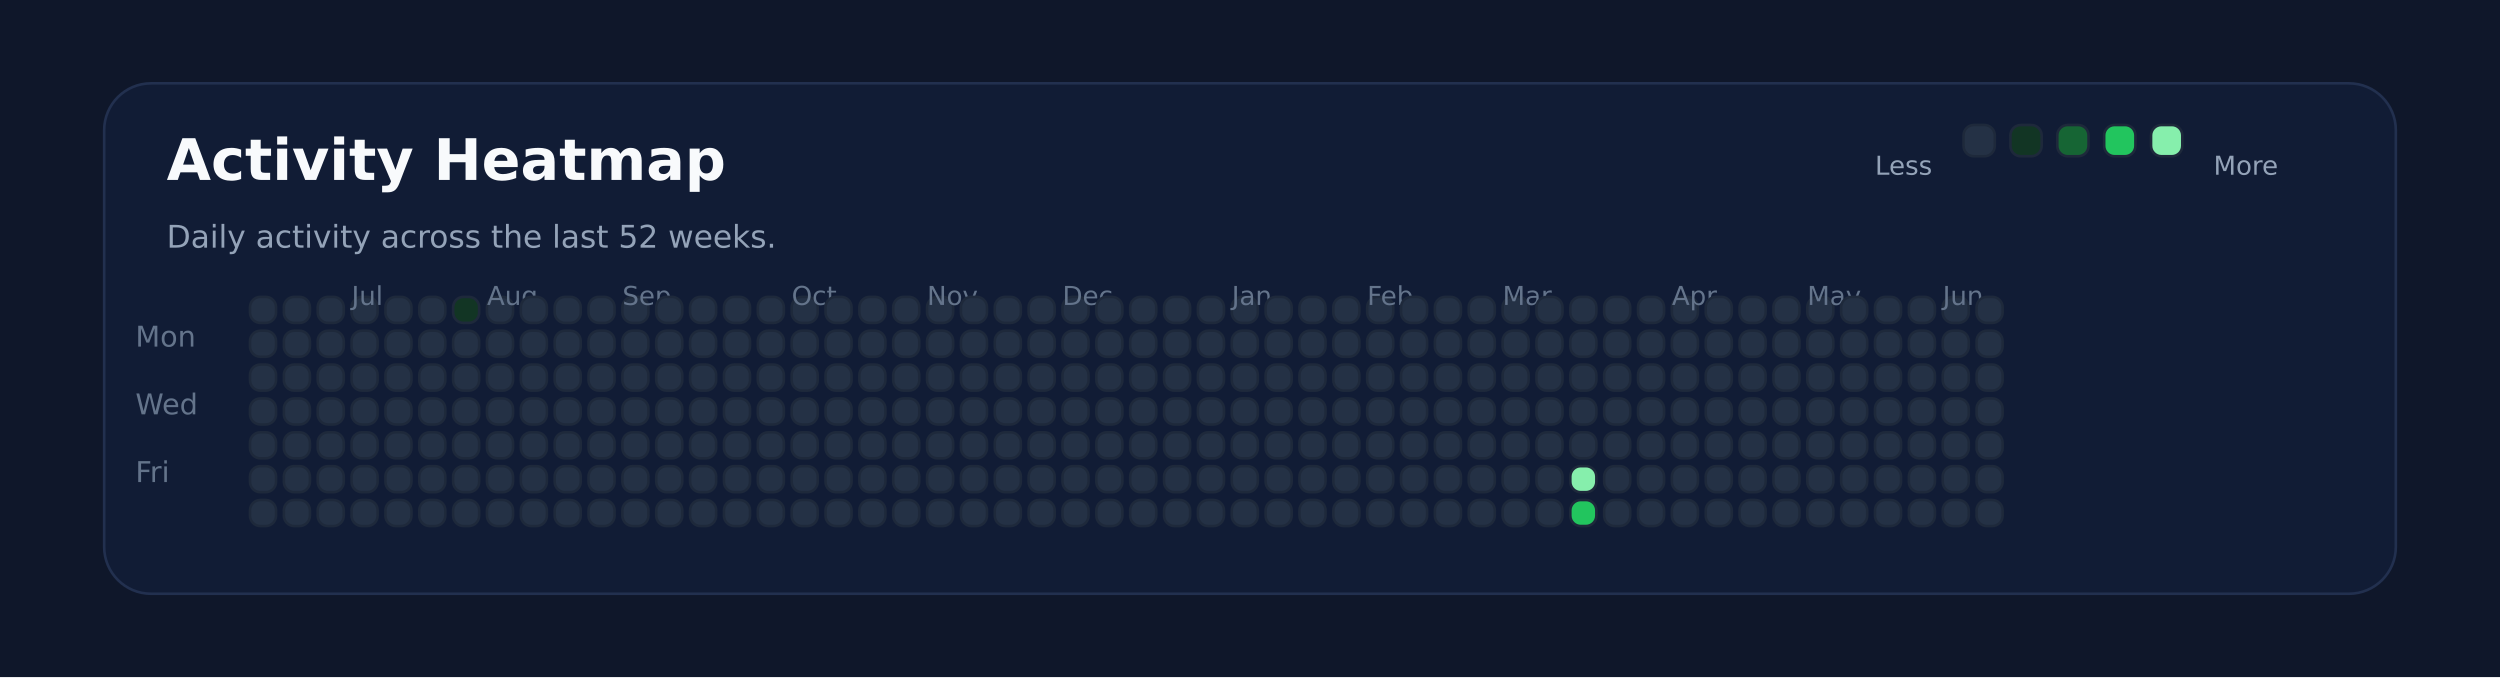
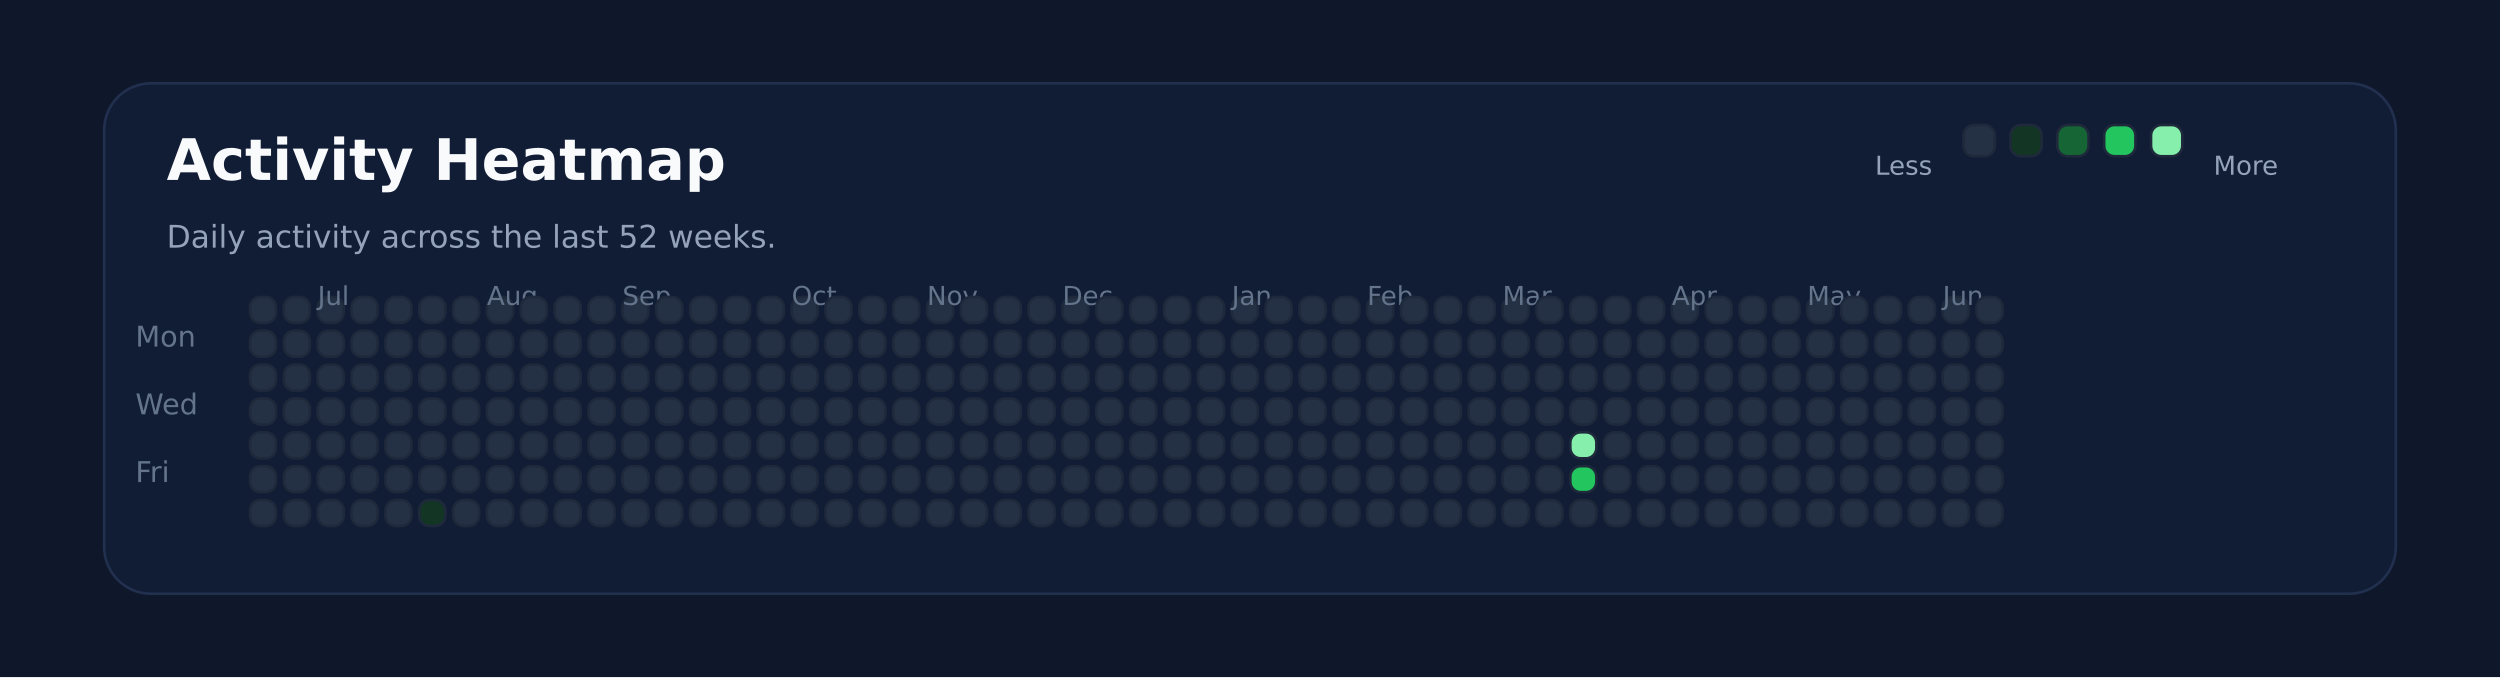
<svg xmlns="http://www.w3.org/2000/svg" xmlns:ns1="http://svgjs.dev/svgjs" version="1.1" width="960" height="260" viewBox="0 0 960 260">
  <rect width="960" height="260" fill="#0f172a" />
  <rect width="880" height="196" x="40" y="32" rx="18" ry="18" fill="#111c35" stroke-width="1" stroke="#22304f" />
  <text x="64" y="69.102" font-size="22" font-family="DejaVu Sans" font-weight="700" fill="#f8fafc" ns1:data="{&quot;leading&quot;:&quot;1.3&quot;}">Activity Heatmap</text>
  <text x="64" y="95.102" font-size="12" font-family="DejaVu Sans" font-weight="400" fill="#94a3b8" ns1:data="{&quot;leading&quot;:&quot;1.3&quot;}">Daily activity across the last 52 weeks.</text>
  <text x="52" y="133.102" font-size="11" font-family="DejaVu Sans" font-weight="400" fill="#64748b" ns1:data="{&quot;leading&quot;:&quot;1.3&quot;}">Mon</text>
  <text x="52" y="159.102" font-size="11" font-family="DejaVu Sans" font-weight="400" fill="#64748b" ns1:data="{&quot;leading&quot;:&quot;1.3&quot;}">Wed</text>
  <text x="52" y="185.102" font-size="11" font-family="DejaVu Sans" font-weight="400" fill="#64748b" ns1:data="{&quot;leading&quot;:&quot;1.3&quot;}">Fri</text>
  <rect width="10" height="10" x="96" y="114" rx="4" ry="4" fill="#243145" stroke-width="1" stroke="#1e293b" />
  <rect width="10" height="10" x="96" y="127" rx="4" ry="4" fill="#243145" stroke-width="1" stroke="#1e293b" />
  <rect width="10" height="10" x="96" y="140" rx="4" ry="4" fill="#243145" stroke-width="1" stroke="#1e293b" />
  <rect width="10" height="10" x="96" y="153" rx="4" ry="4" fill="#243145" stroke-width="1" stroke="#1e293b" />
  <rect width="10" height="10" x="96" y="166" rx="4" ry="4" fill="#243145" stroke-width="1" stroke="#1e293b" />
  <rect width="10" height="10" x="96" y="179" rx="4" ry="4" fill="#243145" stroke-width="1" stroke="#1e293b" />
  <rect width="10" height="10" x="96" y="192" rx="4" ry="4" fill="#243145" stroke-width="1" stroke="#1e293b" />
  <rect width="10" height="10" x="109" y="114" rx="4" ry="4" fill="#243145" stroke-width="1" stroke="#1e293b" />
  <rect width="10" height="10" x="109" y="127" rx="4" ry="4" fill="#243145" stroke-width="1" stroke="#1e293b" />
  <rect width="10" height="10" x="109" y="140" rx="4" ry="4" fill="#243145" stroke-width="1" stroke="#1e293b" />
  <rect width="10" height="10" x="109" y="153" rx="4" ry="4" fill="#243145" stroke-width="1" stroke="#1e293b" />
  <rect width="10" height="10" x="109" y="166" rx="4" ry="4" fill="#243145" stroke-width="1" stroke="#1e293b" />
  <rect width="10" height="10" x="109" y="179" rx="4" ry="4" fill="#243145" stroke-width="1" stroke="#1e293b" />
  <rect width="10" height="10" x="109" y="192" rx="4" ry="4" fill="#243145" stroke-width="1" stroke="#1e293b" />
  <rect width="10" height="10" x="122" y="114" rx="4" ry="4" fill="#243145" stroke-width="1" stroke="#1e293b" />
  <rect width="10" height="10" x="122" y="127" rx="4" ry="4" fill="#243145" stroke-width="1" stroke="#1e293b" />
  <rect width="10" height="10" x="122" y="140" rx="4" ry="4" fill="#243145" stroke-width="1" stroke="#1e293b" />
  <rect width="10" height="10" x="122" y="153" rx="4" ry="4" fill="#243145" stroke-width="1" stroke="#1e293b" />
  <rect width="10" height="10" x="122" y="166" rx="4" ry="4" fill="#243145" stroke-width="1" stroke="#1e293b" />
  <rect width="10" height="10" x="122" y="179" rx="4" ry="4" fill="#243145" stroke-width="1" stroke="#1e293b" />
  <rect width="10" height="10" x="122" y="192" rx="4" ry="4" fill="#243145" stroke-width="1" stroke="#1e293b" />
+   <text x="122" y="117.102" font-size="10" font-family="DejaVu Sans" font-weight="400" fill="#64748b" ns1:data="{&quot;leading&quot;:&quot;1.3&quot;}">Jul</text>
  <rect width="10" height="10" x="135" y="114" rx="4" ry="4" fill="#243145" stroke-width="1" stroke="#1e293b" />
-   <text x="135" y="117.102" font-size="10" font-family="DejaVu Sans" font-weight="400" fill="#64748b" ns1:data="{&quot;leading&quot;:&quot;1.3&quot;}">Jul</text>
  <rect width="10" height="10" x="135" y="127" rx="4" ry="4" fill="#243145" stroke-width="1" stroke="#1e293b" />
  <rect width="10" height="10" x="135" y="140" rx="4" ry="4" fill="#243145" stroke-width="1" stroke="#1e293b" />
  <rect width="10" height="10" x="135" y="153" rx="4" ry="4" fill="#243145" stroke-width="1" stroke="#1e293b" />
  <rect width="10" height="10" x="135" y="166" rx="4" ry="4" fill="#243145" stroke-width="1" stroke="#1e293b" />
  <rect width="10" height="10" x="135" y="179" rx="4" ry="4" fill="#243145" stroke-width="1" stroke="#1e293b" />
  <rect width="10" height="10" x="135" y="192" rx="4" ry="4" fill="#243145" stroke-width="1" stroke="#1e293b" />
  <rect width="10" height="10" x="148" y="114" rx="4" ry="4" fill="#243145" stroke-width="1" stroke="#1e293b" />
  <rect width="10" height="10" x="148" y="127" rx="4" ry="4" fill="#243145" stroke-width="1" stroke="#1e293b" />
  <rect width="10" height="10" x="148" y="140" rx="4" ry="4" fill="#243145" stroke-width="1" stroke="#1e293b" />
  <rect width="10" height="10" x="148" y="153" rx="4" ry="4" fill="#243145" stroke-width="1" stroke="#1e293b" />
  <rect width="10" height="10" x="148" y="166" rx="4" ry="4" fill="#243145" stroke-width="1" stroke="#1e293b" />
  <rect width="10" height="10" x="148" y="179" rx="4" ry="4" fill="#243145" stroke-width="1" stroke="#1e293b" />
  <rect width="10" height="10" x="148" y="192" rx="4" ry="4" fill="#243145" stroke-width="1" stroke="#1e293b" />
  <rect width="10" height="10" x="161" y="114" rx="4" ry="4" fill="#243145" stroke-width="1" stroke="#1e293b" />
  <rect width="10" height="10" x="161" y="127" rx="4" ry="4" fill="#243145" stroke-width="1" stroke="#1e293b" />
  <rect width="10" height="10" x="161" y="140" rx="4" ry="4" fill="#243145" stroke-width="1" stroke="#1e293b" />
  <rect width="10" height="10" x="161" y="153" rx="4" ry="4" fill="#243145" stroke-width="1" stroke="#1e293b" />
  <rect width="10" height="10" x="161" y="166" rx="4" ry="4" fill="#243145" stroke-width="1" stroke="#1e293b" />
  <rect width="10" height="10" x="161" y="179" rx="4" ry="4" fill="#243145" stroke-width="1" stroke="#1e293b" />
-   <rect width="10" height="10" x="161" y="192" rx="4" ry="4" fill="#243145" stroke-width="1" stroke="#1e293b" />
-   <rect width="10" height="10" x="174" y="114" rx="4" ry="4" fill="#123524" stroke-width="1" stroke="#1e293b" />
+   <rect width="10" height="10" x="161" y="192" rx="4" ry="4" fill="#123524" stroke-width="1" stroke="#1e293b" />
+   <rect width="10" height="10" x="174" y="114" rx="4" ry="4" fill="#243145" stroke-width="1" stroke="#1e293b" />
  <rect width="10" height="10" x="174" y="127" rx="4" ry="4" fill="#243145" stroke-width="1" stroke="#1e293b" />
  <rect width="10" height="10" x="174" y="140" rx="4" ry="4" fill="#243145" stroke-width="1" stroke="#1e293b" />
  <rect width="10" height="10" x="174" y="153" rx="4" ry="4" fill="#243145" stroke-width="1" stroke="#1e293b" />
  <rect width="10" height="10" x="174" y="166" rx="4" ry="4" fill="#243145" stroke-width="1" stroke="#1e293b" />
  <rect width="10" height="10" x="174" y="179" rx="4" ry="4" fill="#243145" stroke-width="1" stroke="#1e293b" />
  <rect width="10" height="10" x="174" y="192" rx="4" ry="4" fill="#243145" stroke-width="1" stroke="#1e293b" />
  <rect width="10" height="10" x="187" y="114" rx="4" ry="4" fill="#243145" stroke-width="1" stroke="#1e293b" />
  <rect width="10" height="10" x="187" y="127" rx="4" ry="4" fill="#243145" stroke-width="1" stroke="#1e293b" />
  <rect width="10" height="10" x="187" y="140" rx="4" ry="4" fill="#243145" stroke-width="1" stroke="#1e293b" />
+   <text x="187" y="117.102" font-size="10" font-family="DejaVu Sans" font-weight="400" fill="#64748b" ns1:data="{&quot;leading&quot;:&quot;1.3&quot;}">Aug</text>
  <rect width="10" height="10" x="187" y="153" rx="4" ry="4" fill="#243145" stroke-width="1" stroke="#1e293b" />
-   <text x="187" y="117.102" font-size="10" font-family="DejaVu Sans" font-weight="400" fill="#64748b" ns1:data="{&quot;leading&quot;:&quot;1.3&quot;}">Aug</text>
  <rect width="10" height="10" x="187" y="166" rx="4" ry="4" fill="#243145" stroke-width="1" stroke="#1e293b" />
  <rect width="10" height="10" x="187" y="179" rx="4" ry="4" fill="#243145" stroke-width="1" stroke="#1e293b" />
  <rect width="10" height="10" x="187" y="192" rx="4" ry="4" fill="#243145" stroke-width="1" stroke="#1e293b" />
  <rect width="10" height="10" x="200" y="114" rx="4" ry="4" fill="#243145" stroke-width="1" stroke="#1e293b" />
  <rect width="10" height="10" x="200" y="127" rx="4" ry="4" fill="#243145" stroke-width="1" stroke="#1e293b" />
  <rect width="10" height="10" x="200" y="140" rx="4" ry="4" fill="#243145" stroke-width="1" stroke="#1e293b" />
  <rect width="10" height="10" x="200" y="153" rx="4" ry="4" fill="#243145" stroke-width="1" stroke="#1e293b" />
  <rect width="10" height="10" x="200" y="166" rx="4" ry="4" fill="#243145" stroke-width="1" stroke="#1e293b" />
  <rect width="10" height="10" x="200" y="179" rx="4" ry="4" fill="#243145" stroke-width="1" stroke="#1e293b" />
  <rect width="10" height="10" x="200" y="192" rx="4" ry="4" fill="#243145" stroke-width="1" stroke="#1e293b" />
  <rect width="10" height="10" x="213" y="114" rx="4" ry="4" fill="#243145" stroke-width="1" stroke="#1e293b" />
  <rect width="10" height="10" x="213" y="127" rx="4" ry="4" fill="#243145" stroke-width="1" stroke="#1e293b" />
  <rect width="10" height="10" x="213" y="140" rx="4" ry="4" fill="#243145" stroke-width="1" stroke="#1e293b" />
  <rect width="10" height="10" x="213" y="153" rx="4" ry="4" fill="#243145" stroke-width="1" stroke="#1e293b" />
  <rect width="10" height="10" x="213" y="166" rx="4" ry="4" fill="#243145" stroke-width="1" stroke="#1e293b" />
  <rect width="10" height="10" x="213" y="179" rx="4" ry="4" fill="#243145" stroke-width="1" stroke="#1e293b" />
  <rect width="10" height="10" x="213" y="192" rx="4" ry="4" fill="#243145" stroke-width="1" stroke="#1e293b" />
  <rect width="10" height="10" x="226" y="114" rx="4" ry="4" fill="#243145" stroke-width="1" stroke="#1e293b" />
  <rect width="10" height="10" x="226" y="127" rx="4" ry="4" fill="#243145" stroke-width="1" stroke="#1e293b" />
  <rect width="10" height="10" x="226" y="140" rx="4" ry="4" fill="#243145" stroke-width="1" stroke="#1e293b" />
  <rect width="10" height="10" x="226" y="153" rx="4" ry="4" fill="#243145" stroke-width="1" stroke="#1e293b" />
  <rect width="10" height="10" x="226" y="166" rx="4" ry="4" fill="#243145" stroke-width="1" stroke="#1e293b" />
  <rect width="10" height="10" x="226" y="179" rx="4" ry="4" fill="#243145" stroke-width="1" stroke="#1e293b" />
  <rect width="10" height="10" x="226" y="192" rx="4" ry="4" fill="#243145" stroke-width="1" stroke="#1e293b" />
  <rect width="10" height="10" x="239" y="114" rx="4" ry="4" fill="#243145" stroke-width="1" stroke="#1e293b" />
  <rect width="10" height="10" x="239" y="127" rx="4" ry="4" fill="#243145" stroke-width="1" stroke="#1e293b" />
  <rect width="10" height="10" x="239" y="140" rx="4" ry="4" fill="#243145" stroke-width="1" stroke="#1e293b" />
  <rect width="10" height="10" x="239" y="153" rx="4" ry="4" fill="#243145" stroke-width="1" stroke="#1e293b" />
  <rect width="10" height="10" x="239" y="166" rx="4" ry="4" fill="#243145" stroke-width="1" stroke="#1e293b" />
  <rect width="10" height="10" x="239" y="179" rx="4" ry="4" fill="#243145" stroke-width="1" stroke="#1e293b" />
+   <text x="239" y="117.102" font-size="10" font-family="DejaVu Sans" font-weight="400" fill="#64748b" ns1:data="{&quot;leading&quot;:&quot;1.3&quot;}">Sep</text>
  <rect width="10" height="10" x="239" y="192" rx="4" ry="4" fill="#243145" stroke-width="1" stroke="#1e293b" />
-   <text x="239" y="117.102" font-size="10" font-family="DejaVu Sans" font-weight="400" fill="#64748b" ns1:data="{&quot;leading&quot;:&quot;1.3&quot;}">Sep</text>
  <rect width="10" height="10" x="252" y="114" rx="4" ry="4" fill="#243145" stroke-width="1" stroke="#1e293b" />
  <rect width="10" height="10" x="252" y="127" rx="4" ry="4" fill="#243145" stroke-width="1" stroke="#1e293b" />
  <rect width="10" height="10" x="252" y="140" rx="4" ry="4" fill="#243145" stroke-width="1" stroke="#1e293b" />
  <rect width="10" height="10" x="252" y="153" rx="4" ry="4" fill="#243145" stroke-width="1" stroke="#1e293b" />
  <rect width="10" height="10" x="252" y="166" rx="4" ry="4" fill="#243145" stroke-width="1" stroke="#1e293b" />
  <rect width="10" height="10" x="252" y="179" rx="4" ry="4" fill="#243145" stroke-width="1" stroke="#1e293b" />
  <rect width="10" height="10" x="252" y="192" rx="4" ry="4" fill="#243145" stroke-width="1" stroke="#1e293b" />
  <rect width="10" height="10" x="265" y="114" rx="4" ry="4" fill="#243145" stroke-width="1" stroke="#1e293b" />
  <rect width="10" height="10" x="265" y="127" rx="4" ry="4" fill="#243145" stroke-width="1" stroke="#1e293b" />
  <rect width="10" height="10" x="265" y="140" rx="4" ry="4" fill="#243145" stroke-width="1" stroke="#1e293b" />
  <rect width="10" height="10" x="265" y="153" rx="4" ry="4" fill="#243145" stroke-width="1" stroke="#1e293b" />
  <rect width="10" height="10" x="265" y="166" rx="4" ry="4" fill="#243145" stroke-width="1" stroke="#1e293b" />
  <rect width="10" height="10" x="265" y="179" rx="4" ry="4" fill="#243145" stroke-width="1" stroke="#1e293b" />
  <rect width="10" height="10" x="265" y="192" rx="4" ry="4" fill="#243145" stroke-width="1" stroke="#1e293b" />
  <rect width="10" height="10" x="278" y="114" rx="4" ry="4" fill="#243145" stroke-width="1" stroke="#1e293b" />
  <rect width="10" height="10" x="278" y="127" rx="4" ry="4" fill="#243145" stroke-width="1" stroke="#1e293b" />
  <rect width="10" height="10" x="278" y="140" rx="4" ry="4" fill="#243145" stroke-width="1" stroke="#1e293b" />
  <rect width="10" height="10" x="278" y="153" rx="4" ry="4" fill="#243145" stroke-width="1" stroke="#1e293b" />
  <rect width="10" height="10" x="278" y="166" rx="4" ry="4" fill="#243145" stroke-width="1" stroke="#1e293b" />
  <rect width="10" height="10" x="278" y="179" rx="4" ry="4" fill="#243145" stroke-width="1" stroke="#1e293b" />
  <rect width="10" height="10" x="278" y="192" rx="4" ry="4" fill="#243145" stroke-width="1" stroke="#1e293b" />
  <rect width="10" height="10" x="291" y="114" rx="4" ry="4" fill="#243145" stroke-width="1" stroke="#1e293b" />
  <rect width="10" height="10" x="291" y="127" rx="4" ry="4" fill="#243145" stroke-width="1" stroke="#1e293b" />
  <rect width="10" height="10" x="291" y="140" rx="4" ry="4" fill="#243145" stroke-width="1" stroke="#1e293b" />
  <rect width="10" height="10" x="291" y="153" rx="4" ry="4" fill="#243145" stroke-width="1" stroke="#1e293b" />
  <rect width="10" height="10" x="291" y="166" rx="4" ry="4" fill="#243145" stroke-width="1" stroke="#1e293b" />
  <rect width="10" height="10" x="291" y="179" rx="4" ry="4" fill="#243145" stroke-width="1" stroke="#1e293b" />
  <rect width="10" height="10" x="291" y="192" rx="4" ry="4" fill="#243145" stroke-width="1" stroke="#1e293b" />
  <rect width="10" height="10" x="304" y="114" rx="4" ry="4" fill="#243145" stroke-width="1" stroke="#1e293b" />
+   <text x="304" y="117.102" font-size="10" font-family="DejaVu Sans" font-weight="400" fill="#64748b" ns1:data="{&quot;leading&quot;:&quot;1.3&quot;}">Oct</text>
  <rect width="10" height="10" x="304" y="127" rx="4" ry="4" fill="#243145" stroke-width="1" stroke="#1e293b" />
-   <text x="304" y="117.102" font-size="10" font-family="DejaVu Sans" font-weight="400" fill="#64748b" ns1:data="{&quot;leading&quot;:&quot;1.3&quot;}">Oct</text>
  <rect width="10" height="10" x="304" y="140" rx="4" ry="4" fill="#243145" stroke-width="1" stroke="#1e293b" />
  <rect width="10" height="10" x="304" y="153" rx="4" ry="4" fill="#243145" stroke-width="1" stroke="#1e293b" />
  <rect width="10" height="10" x="304" y="166" rx="4" ry="4" fill="#243145" stroke-width="1" stroke="#1e293b" />
  <rect width="10" height="10" x="304" y="179" rx="4" ry="4" fill="#243145" stroke-width="1" stroke="#1e293b" />
  <rect width="10" height="10" x="304" y="192" rx="4" ry="4" fill="#243145" stroke-width="1" stroke="#1e293b" />
  <rect width="10" height="10" x="317" y="114" rx="4" ry="4" fill="#243145" stroke-width="1" stroke="#1e293b" />
  <rect width="10" height="10" x="317" y="127" rx="4" ry="4" fill="#243145" stroke-width="1" stroke="#1e293b" />
  <rect width="10" height="10" x="317" y="140" rx="4" ry="4" fill="#243145" stroke-width="1" stroke="#1e293b" />
  <rect width="10" height="10" x="317" y="153" rx="4" ry="4" fill="#243145" stroke-width="1" stroke="#1e293b" />
  <rect width="10" height="10" x="317" y="166" rx="4" ry="4" fill="#243145" stroke-width="1" stroke="#1e293b" />
  <rect width="10" height="10" x="317" y="179" rx="4" ry="4" fill="#243145" stroke-width="1" stroke="#1e293b" />
  <rect width="10" height="10" x="317" y="192" rx="4" ry="4" fill="#243145" stroke-width="1" stroke="#1e293b" />
  <rect width="10" height="10" x="330" y="114" rx="4" ry="4" fill="#243145" stroke-width="1" stroke="#1e293b" />
  <rect width="10" height="10" x="330" y="127" rx="4" ry="4" fill="#243145" stroke-width="1" stroke="#1e293b" />
  <rect width="10" height="10" x="330" y="140" rx="4" ry="4" fill="#243145" stroke-width="1" stroke="#1e293b" />
  <rect width="10" height="10" x="330" y="153" rx="4" ry="4" fill="#243145" stroke-width="1" stroke="#1e293b" />
  <rect width="10" height="10" x="330" y="166" rx="4" ry="4" fill="#243145" stroke-width="1" stroke="#1e293b" />
  <rect width="10" height="10" x="330" y="179" rx="4" ry="4" fill="#243145" stroke-width="1" stroke="#1e293b" />
  <rect width="10" height="10" x="330" y="192" rx="4" ry="4" fill="#243145" stroke-width="1" stroke="#1e293b" />
  <rect width="10" height="10" x="343" y="114" rx="4" ry="4" fill="#243145" stroke-width="1" stroke="#1e293b" />
  <rect width="10" height="10" x="343" y="127" rx="4" ry="4" fill="#243145" stroke-width="1" stroke="#1e293b" />
  <rect width="10" height="10" x="343" y="140" rx="4" ry="4" fill="#243145" stroke-width="1" stroke="#1e293b" />
  <rect width="10" height="10" x="343" y="153" rx="4" ry="4" fill="#243145" stroke-width="1" stroke="#1e293b" />
  <rect width="10" height="10" x="343" y="166" rx="4" ry="4" fill="#243145" stroke-width="1" stroke="#1e293b" />
  <rect width="10" height="10" x="343" y="179" rx="4" ry="4" fill="#243145" stroke-width="1" stroke="#1e293b" />
  <rect width="10" height="10" x="343" y="192" rx="4" ry="4" fill="#243145" stroke-width="1" stroke="#1e293b" />
  <rect width="10" height="10" x="356" y="114" rx="4" ry="4" fill="#243145" stroke-width="1" stroke="#1e293b" />
  <rect width="10" height="10" x="356" y="127" rx="4" ry="4" fill="#243145" stroke-width="1" stroke="#1e293b" />
  <rect width="10" height="10" x="356" y="140" rx="4" ry="4" fill="#243145" stroke-width="1" stroke="#1e293b" />
  <rect width="10" height="10" x="356" y="153" rx="4" ry="4" fill="#243145" stroke-width="1" stroke="#1e293b" />
+   <text x="356" y="117.102" font-size="10" font-family="DejaVu Sans" font-weight="400" fill="#64748b" ns1:data="{&quot;leading&quot;:&quot;1.3&quot;}">Nov</text>
  <rect width="10" height="10" x="356" y="166" rx="4" ry="4" fill="#243145" stroke-width="1" stroke="#1e293b" />
-   <text x="356" y="117.102" font-size="10" font-family="DejaVu Sans" font-weight="400" fill="#64748b" ns1:data="{&quot;leading&quot;:&quot;1.3&quot;}">Nov</text>
  <rect width="10" height="10" x="356" y="179" rx="4" ry="4" fill="#243145" stroke-width="1" stroke="#1e293b" />
  <rect width="10" height="10" x="356" y="192" rx="4" ry="4" fill="#243145" stroke-width="1" stroke="#1e293b" />
  <rect width="10" height="10" x="369" y="114" rx="4" ry="4" fill="#243145" stroke-width="1" stroke="#1e293b" />
  <rect width="10" height="10" x="369" y="127" rx="4" ry="4" fill="#243145" stroke-width="1" stroke="#1e293b" />
  <rect width="10" height="10" x="369" y="140" rx="4" ry="4" fill="#243145" stroke-width="1" stroke="#1e293b" />
  <rect width="10" height="10" x="369" y="153" rx="4" ry="4" fill="#243145" stroke-width="1" stroke="#1e293b" />
  <rect width="10" height="10" x="369" y="166" rx="4" ry="4" fill="#243145" stroke-width="1" stroke="#1e293b" />
  <rect width="10" height="10" x="369" y="179" rx="4" ry="4" fill="#243145" stroke-width="1" stroke="#1e293b" />
  <rect width="10" height="10" x="369" y="192" rx="4" ry="4" fill="#243145" stroke-width="1" stroke="#1e293b" />
  <rect width="10" height="10" x="382" y="114" rx="4" ry="4" fill="#243145" stroke-width="1" stroke="#1e293b" />
  <rect width="10" height="10" x="382" y="127" rx="4" ry="4" fill="#243145" stroke-width="1" stroke="#1e293b" />
  <rect width="10" height="10" x="382" y="140" rx="4" ry="4" fill="#243145" stroke-width="1" stroke="#1e293b" />
  <rect width="10" height="10" x="382" y="153" rx="4" ry="4" fill="#243145" stroke-width="1" stroke="#1e293b" />
  <rect width="10" height="10" x="382" y="166" rx="4" ry="4" fill="#243145" stroke-width="1" stroke="#1e293b" />
  <rect width="10" height="10" x="382" y="179" rx="4" ry="4" fill="#243145" stroke-width="1" stroke="#1e293b" />
  <rect width="10" height="10" x="382" y="192" rx="4" ry="4" fill="#243145" stroke-width="1" stroke="#1e293b" />
  <rect width="10" height="10" x="395" y="114" rx="4" ry="4" fill="#243145" stroke-width="1" stroke="#1e293b" />
  <rect width="10" height="10" x="395" y="127" rx="4" ry="4" fill="#243145" stroke-width="1" stroke="#1e293b" />
  <rect width="10" height="10" x="395" y="140" rx="4" ry="4" fill="#243145" stroke-width="1" stroke="#1e293b" />
  <rect width="10" height="10" x="395" y="153" rx="4" ry="4" fill="#243145" stroke-width="1" stroke="#1e293b" />
  <rect width="10" height="10" x="395" y="166" rx="4" ry="4" fill="#243145" stroke-width="1" stroke="#1e293b" />
  <rect width="10" height="10" x="395" y="179" rx="4" ry="4" fill="#243145" stroke-width="1" stroke="#1e293b" />
  <rect width="10" height="10" x="395" y="192" rx="4" ry="4" fill="#243145" stroke-width="1" stroke="#1e293b" />
  <rect width="10" height="10" x="408" y="114" rx="4" ry="4" fill="#243145" stroke-width="1" stroke="#1e293b" />
  <rect width="10" height="10" x="408" y="127" rx="4" ry="4" fill="#243145" stroke-width="1" stroke="#1e293b" />
  <rect width="10" height="10" x="408" y="140" rx="4" ry="4" fill="#243145" stroke-width="1" stroke="#1e293b" />
  <rect width="10" height="10" x="408" y="153" rx="4" ry="4" fill="#243145" stroke-width="1" stroke="#1e293b" />
  <rect width="10" height="10" x="408" y="166" rx="4" ry="4" fill="#243145" stroke-width="1" stroke="#1e293b" />
  <rect width="10" height="10" x="408" y="179" rx="4" ry="4" fill="#243145" stroke-width="1" stroke="#1e293b" />
+   <text x="408" y="117.102" font-size="10" font-family="DejaVu Sans" font-weight="400" fill="#64748b" ns1:data="{&quot;leading&quot;:&quot;1.3&quot;}">Dec</text>
  <rect width="10" height="10" x="408" y="192" rx="4" ry="4" fill="#243145" stroke-width="1" stroke="#1e293b" />
-   <text x="408" y="117.102" font-size="10" font-family="DejaVu Sans" font-weight="400" fill="#64748b" ns1:data="{&quot;leading&quot;:&quot;1.3&quot;}">Dec</text>
  <rect width="10" height="10" x="421" y="114" rx="4" ry="4" fill="#243145" stroke-width="1" stroke="#1e293b" />
  <rect width="10" height="10" x="421" y="127" rx="4" ry="4" fill="#243145" stroke-width="1" stroke="#1e293b" />
  <rect width="10" height="10" x="421" y="140" rx="4" ry="4" fill="#243145" stroke-width="1" stroke="#1e293b" />
  <rect width="10" height="10" x="421" y="153" rx="4" ry="4" fill="#243145" stroke-width="1" stroke="#1e293b" />
  <rect width="10" height="10" x="421" y="166" rx="4" ry="4" fill="#243145" stroke-width="1" stroke="#1e293b" />
  <rect width="10" height="10" x="421" y="179" rx="4" ry="4" fill="#243145" stroke-width="1" stroke="#1e293b" />
  <rect width="10" height="10" x="421" y="192" rx="4" ry="4" fill="#243145" stroke-width="1" stroke="#1e293b" />
  <rect width="10" height="10" x="434" y="114" rx="4" ry="4" fill="#243145" stroke-width="1" stroke="#1e293b" />
  <rect width="10" height="10" x="434" y="127" rx="4" ry="4" fill="#243145" stroke-width="1" stroke="#1e293b" />
  <rect width="10" height="10" x="434" y="140" rx="4" ry="4" fill="#243145" stroke-width="1" stroke="#1e293b" />
  <rect width="10" height="10" x="434" y="153" rx="4" ry="4" fill="#243145" stroke-width="1" stroke="#1e293b" />
  <rect width="10" height="10" x="434" y="166" rx="4" ry="4" fill="#243145" stroke-width="1" stroke="#1e293b" />
  <rect width="10" height="10" x="434" y="179" rx="4" ry="4" fill="#243145" stroke-width="1" stroke="#1e293b" />
  <rect width="10" height="10" x="434" y="192" rx="4" ry="4" fill="#243145" stroke-width="1" stroke="#1e293b" />
  <rect width="10" height="10" x="447" y="114" rx="4" ry="4" fill="#243145" stroke-width="1" stroke="#1e293b" />
  <rect width="10" height="10" x="447" y="127" rx="4" ry="4" fill="#243145" stroke-width="1" stroke="#1e293b" />
  <rect width="10" height="10" x="447" y="140" rx="4" ry="4" fill="#243145" stroke-width="1" stroke="#1e293b" />
  <rect width="10" height="10" x="447" y="153" rx="4" ry="4" fill="#243145" stroke-width="1" stroke="#1e293b" />
  <rect width="10" height="10" x="447" y="166" rx="4" ry="4" fill="#243145" stroke-width="1" stroke="#1e293b" />
  <rect width="10" height="10" x="447" y="179" rx="4" ry="4" fill="#243145" stroke-width="1" stroke="#1e293b" />
  <rect width="10" height="10" x="447" y="192" rx="4" ry="4" fill="#243145" stroke-width="1" stroke="#1e293b" />
  <rect width="10" height="10" x="460" y="114" rx="4" ry="4" fill="#243145" stroke-width="1" stroke="#1e293b" />
  <rect width="10" height="10" x="460" y="127" rx="4" ry="4" fill="#243145" stroke-width="1" stroke="#1e293b" />
  <rect width="10" height="10" x="460" y="140" rx="4" ry="4" fill="#243145" stroke-width="1" stroke="#1e293b" />
  <rect width="10" height="10" x="460" y="153" rx="4" ry="4" fill="#243145" stroke-width="1" stroke="#1e293b" />
  <rect width="10" height="10" x="460" y="166" rx="4" ry="4" fill="#243145" stroke-width="1" stroke="#1e293b" />
  <rect width="10" height="10" x="460" y="179" rx="4" ry="4" fill="#243145" stroke-width="1" stroke="#1e293b" />
  <rect width="10" height="10" x="460" y="192" rx="4" ry="4" fill="#243145" stroke-width="1" stroke="#1e293b" />
  <rect width="10" height="10" x="473" y="114" rx="4" ry="4" fill="#243145" stroke-width="1" stroke="#1e293b" />
  <rect width="10" height="10" x="473" y="127" rx="4" ry="4" fill="#243145" stroke-width="1" stroke="#1e293b" />
+   <text x="473" y="117.102" font-size="10" font-family="DejaVu Sans" font-weight="400" fill="#64748b" ns1:data="{&quot;leading&quot;:&quot;1.3&quot;}">Jan</text>
  <rect width="10" height="10" x="473" y="140" rx="4" ry="4" fill="#243145" stroke-width="1" stroke="#1e293b" />
-   <text x="473" y="117.102" font-size="10" font-family="DejaVu Sans" font-weight="400" fill="#64748b" ns1:data="{&quot;leading&quot;:&quot;1.3&quot;}">Jan</text>
  <rect width="10" height="10" x="473" y="153" rx="4" ry="4" fill="#243145" stroke-width="1" stroke="#1e293b" />
  <rect width="10" height="10" x="473" y="166" rx="4" ry="4" fill="#243145" stroke-width="1" stroke="#1e293b" />
  <rect width="10" height="10" x="473" y="179" rx="4" ry="4" fill="#243145" stroke-width="1" stroke="#1e293b" />
  <rect width="10" height="10" x="473" y="192" rx="4" ry="4" fill="#243145" stroke-width="1" stroke="#1e293b" />
  <rect width="10" height="10" x="486" y="114" rx="4" ry="4" fill="#243145" stroke-width="1" stroke="#1e293b" />
  <rect width="10" height="10" x="486" y="127" rx="4" ry="4" fill="#243145" stroke-width="1" stroke="#1e293b" />
  <rect width="10" height="10" x="486" y="140" rx="4" ry="4" fill="#243145" stroke-width="1" stroke="#1e293b" />
  <rect width="10" height="10" x="486" y="153" rx="4" ry="4" fill="#243145" stroke-width="1" stroke="#1e293b" />
  <rect width="10" height="10" x="486" y="166" rx="4" ry="4" fill="#243145" stroke-width="1" stroke="#1e293b" />
  <rect width="10" height="10" x="486" y="179" rx="4" ry="4" fill="#243145" stroke-width="1" stroke="#1e293b" />
  <rect width="10" height="10" x="486" y="192" rx="4" ry="4" fill="#243145" stroke-width="1" stroke="#1e293b" />
  <rect width="10" height="10" x="499" y="114" rx="4" ry="4" fill="#243145" stroke-width="1" stroke="#1e293b" />
  <rect width="10" height="10" x="499" y="127" rx="4" ry="4" fill="#243145" stroke-width="1" stroke="#1e293b" />
  <rect width="10" height="10" x="499" y="140" rx="4" ry="4" fill="#243145" stroke-width="1" stroke="#1e293b" />
  <rect width="10" height="10" x="499" y="153" rx="4" ry="4" fill="#243145" stroke-width="1" stroke="#1e293b" />
  <rect width="10" height="10" x="499" y="166" rx="4" ry="4" fill="#243145" stroke-width="1" stroke="#1e293b" />
  <rect width="10" height="10" x="499" y="179" rx="4" ry="4" fill="#243145" stroke-width="1" stroke="#1e293b" />
  <rect width="10" height="10" x="499" y="192" rx="4" ry="4" fill="#243145" stroke-width="1" stroke="#1e293b" />
  <rect width="10" height="10" x="512" y="114" rx="4" ry="4" fill="#243145" stroke-width="1" stroke="#1e293b" />
  <rect width="10" height="10" x="512" y="127" rx="4" ry="4" fill="#243145" stroke-width="1" stroke="#1e293b" />
  <rect width="10" height="10" x="512" y="140" rx="4" ry="4" fill="#243145" stroke-width="1" stroke="#1e293b" />
  <rect width="10" height="10" x="512" y="153" rx="4" ry="4" fill="#243145" stroke-width="1" stroke="#1e293b" />
  <rect width="10" height="10" x="512" y="166" rx="4" ry="4" fill="#243145" stroke-width="1" stroke="#1e293b" />
  <rect width="10" height="10" x="512" y="179" rx="4" ry="4" fill="#243145" stroke-width="1" stroke="#1e293b" />
  <rect width="10" height="10" x="512" y="192" rx="4" ry="4" fill="#243145" stroke-width="1" stroke="#1e293b" />
  <rect width="10" height="10" x="525" y="114" rx="4" ry="4" fill="#243145" stroke-width="1" stroke="#1e293b" />
  <rect width="10" height="10" x="525" y="127" rx="4" ry="4" fill="#243145" stroke-width="1" stroke="#1e293b" />
  <rect width="10" height="10" x="525" y="140" rx="4" ry="4" fill="#243145" stroke-width="1" stroke="#1e293b" />
  <rect width="10" height="10" x="525" y="153" rx="4" ry="4" fill="#243145" stroke-width="1" stroke="#1e293b" />
  <rect width="10" height="10" x="525" y="166" rx="4" ry="4" fill="#243145" stroke-width="1" stroke="#1e293b" />
+   <text x="525" y="117.102" font-size="10" font-family="DejaVu Sans" font-weight="400" fill="#64748b" ns1:data="{&quot;leading&quot;:&quot;1.3&quot;}">Feb</text>
  <rect width="10" height="10" x="525" y="179" rx="4" ry="4" fill="#243145" stroke-width="1" stroke="#1e293b" />
-   <text x="525" y="117.102" font-size="10" font-family="DejaVu Sans" font-weight="400" fill="#64748b" ns1:data="{&quot;leading&quot;:&quot;1.3&quot;}">Feb</text>
  <rect width="10" height="10" x="525" y="192" rx="4" ry="4" fill="#243145" stroke-width="1" stroke="#1e293b" />
  <rect width="10" height="10" x="538" y="114" rx="4" ry="4" fill="#243145" stroke-width="1" stroke="#1e293b" />
  <rect width="10" height="10" x="538" y="127" rx="4" ry="4" fill="#243145" stroke-width="1" stroke="#1e293b" />
  <rect width="10" height="10" x="538" y="140" rx="4" ry="4" fill="#243145" stroke-width="1" stroke="#1e293b" />
  <rect width="10" height="10" x="538" y="153" rx="4" ry="4" fill="#243145" stroke-width="1" stroke="#1e293b" />
  <rect width="10" height="10" x="538" y="166" rx="4" ry="4" fill="#243145" stroke-width="1" stroke="#1e293b" />
  <rect width="10" height="10" x="538" y="179" rx="4" ry="4" fill="#243145" stroke-width="1" stroke="#1e293b" />
  <rect width="10" height="10" x="538" y="192" rx="4" ry="4" fill="#243145" stroke-width="1" stroke="#1e293b" />
  <rect width="10" height="10" x="551" y="114" rx="4" ry="4" fill="#243145" stroke-width="1" stroke="#1e293b" />
  <rect width="10" height="10" x="551" y="127" rx="4" ry="4" fill="#243145" stroke-width="1" stroke="#1e293b" />
  <rect width="10" height="10" x="551" y="140" rx="4" ry="4" fill="#243145" stroke-width="1" stroke="#1e293b" />
  <rect width="10" height="10" x="551" y="153" rx="4" ry="4" fill="#243145" stroke-width="1" stroke="#1e293b" />
  <rect width="10" height="10" x="551" y="166" rx="4" ry="4" fill="#243145" stroke-width="1" stroke="#1e293b" />
  <rect width="10" height="10" x="551" y="179" rx="4" ry="4" fill="#243145" stroke-width="1" stroke="#1e293b" />
  <rect width="10" height="10" x="551" y="192" rx="4" ry="4" fill="#243145" stroke-width="1" stroke="#1e293b" />
  <rect width="10" height="10" x="564" y="114" rx="4" ry="4" fill="#243145" stroke-width="1" stroke="#1e293b" />
  <rect width="10" height="10" x="564" y="127" rx="4" ry="4" fill="#243145" stroke-width="1" stroke="#1e293b" />
  <rect width="10" height="10" x="564" y="140" rx="4" ry="4" fill="#243145" stroke-width="1" stroke="#1e293b" />
  <rect width="10" height="10" x="564" y="153" rx="4" ry="4" fill="#243145" stroke-width="1" stroke="#1e293b" />
  <rect width="10" height="10" x="564" y="166" rx="4" ry="4" fill="#243145" stroke-width="1" stroke="#1e293b" />
  <rect width="10" height="10" x="564" y="179" rx="4" ry="4" fill="#243145" stroke-width="1" stroke="#1e293b" />
  <rect width="10" height="10" x="564" y="192" rx="4" ry="4" fill="#243145" stroke-width="1" stroke="#1e293b" />
  <rect width="10" height="10" x="577" y="114" rx="4" ry="4" fill="#243145" stroke-width="1" stroke="#1e293b" />
  <rect width="10" height="10" x="577" y="127" rx="4" ry="4" fill="#243145" stroke-width="1" stroke="#1e293b" />
  <rect width="10" height="10" x="577" y="140" rx="4" ry="4" fill="#243145" stroke-width="1" stroke="#1e293b" />
  <rect width="10" height="10" x="577" y="153" rx="4" ry="4" fill="#243145" stroke-width="1" stroke="#1e293b" />
  <rect width="10" height="10" x="577" y="166" rx="4" ry="4" fill="#243145" stroke-width="1" stroke="#1e293b" />
+   <text x="577" y="117.102" font-size="10" font-family="DejaVu Sans" font-weight="400" fill="#64748b" ns1:data="{&quot;leading&quot;:&quot;1.3&quot;}">Mar</text>
  <rect width="10" height="10" x="577" y="179" rx="4" ry="4" fill="#243145" stroke-width="1" stroke="#1e293b" />
-   <text x="577" y="117.102" font-size="10" font-family="DejaVu Sans" font-weight="400" fill="#64748b" ns1:data="{&quot;leading&quot;:&quot;1.3&quot;}">Mar</text>
  <rect width="10" height="10" x="577" y="192" rx="4" ry="4" fill="#243145" stroke-width="1" stroke="#1e293b" />
  <rect width="10" height="10" x="590" y="114" rx="4" ry="4" fill="#243145" stroke-width="1" stroke="#1e293b" />
  <rect width="10" height="10" x="590" y="127" rx="4" ry="4" fill="#243145" stroke-width="1" stroke="#1e293b" />
  <rect width="10" height="10" x="590" y="140" rx="4" ry="4" fill="#243145" stroke-width="1" stroke="#1e293b" />
  <rect width="10" height="10" x="590" y="153" rx="4" ry="4" fill="#243145" stroke-width="1" stroke="#1e293b" />
  <rect width="10" height="10" x="590" y="166" rx="4" ry="4" fill="#243145" stroke-width="1" stroke="#1e293b" />
  <rect width="10" height="10" x="590" y="179" rx="4" ry="4" fill="#243145" stroke-width="1" stroke="#1e293b" />
  <rect width="10" height="10" x="590" y="192" rx="4" ry="4" fill="#243145" stroke-width="1" stroke="#1e293b" />
  <rect width="10" height="10" x="603" y="114" rx="4" ry="4" fill="#243145" stroke-width="1" stroke="#1e293b" />
  <rect width="10" height="10" x="603" y="127" rx="4" ry="4" fill="#243145" stroke-width="1" stroke="#1e293b" />
  <rect width="10" height="10" x="603" y="140" rx="4" ry="4" fill="#243145" stroke-width="1" stroke="#1e293b" />
  <rect width="10" height="10" x="603" y="153" rx="4" ry="4" fill="#243145" stroke-width="1" stroke="#1e293b" />
-   <rect width="10" height="10" x="603" y="166" rx="4" ry="4" fill="#243145" stroke-width="1" stroke="#1e293b" />
-   <rect width="10" height="10" x="603" y="179" rx="4" ry="4" fill="#86efac" stroke-width="1" stroke="#1e293b" />
-   <rect width="10" height="10" x="603" y="192" rx="4" ry="4" fill="#22c55e" stroke-width="1" stroke="#1e293b" />
+   <rect width="10" height="10" x="603" y="166" rx="4" ry="4" fill="#86efac" stroke-width="1" stroke="#1e293b" />
+   <rect width="10" height="10" x="603" y="179" rx="4" ry="4" fill="#22c55e" stroke-width="1" stroke="#1e293b" />
+   <rect width="10" height="10" x="603" y="192" rx="4" ry="4" fill="#243145" stroke-width="1" stroke="#1e293b" />
  <rect width="10" height="10" x="616" y="114" rx="4" ry="4" fill="#243145" stroke-width="1" stroke="#1e293b" />
  <rect width="10" height="10" x="616" y="127" rx="4" ry="4" fill="#243145" stroke-width="1" stroke="#1e293b" />
  <rect width="10" height="10" x="616" y="140" rx="4" ry="4" fill="#243145" stroke-width="1" stroke="#1e293b" />
  <rect width="10" height="10" x="616" y="153" rx="4" ry="4" fill="#243145" stroke-width="1" stroke="#1e293b" />
  <rect width="10" height="10" x="616" y="166" rx="4" ry="4" fill="#243145" stroke-width="1" stroke="#1e293b" />
  <rect width="10" height="10" x="616" y="179" rx="4" ry="4" fill="#243145" stroke-width="1" stroke="#1e293b" />
  <rect width="10" height="10" x="616" y="192" rx="4" ry="4" fill="#243145" stroke-width="1" stroke="#1e293b" />
  <rect width="10" height="10" x="629" y="114" rx="4" ry="4" fill="#243145" stroke-width="1" stroke="#1e293b" />
  <rect width="10" height="10" x="629" y="127" rx="4" ry="4" fill="#243145" stroke-width="1" stroke="#1e293b" />
  <rect width="10" height="10" x="629" y="140" rx="4" ry="4" fill="#243145" stroke-width="1" stroke="#1e293b" />
  <rect width="10" height="10" x="629" y="153" rx="4" ry="4" fill="#243145" stroke-width="1" stroke="#1e293b" />
  <rect width="10" height="10" x="629" y="166" rx="4" ry="4" fill="#243145" stroke-width="1" stroke="#1e293b" />
  <rect width="10" height="10" x="629" y="179" rx="4" ry="4" fill="#243145" stroke-width="1" stroke="#1e293b" />
  <rect width="10" height="10" x="629" y="192" rx="4" ry="4" fill="#243145" stroke-width="1" stroke="#1e293b" />
  <rect width="10" height="10" x="642" y="114" rx="4" ry="4" fill="#243145" stroke-width="1" stroke="#1e293b" />
+   <text x="642" y="117.102" font-size="10" font-family="DejaVu Sans" font-weight="400" fill="#64748b" ns1:data="{&quot;leading&quot;:&quot;1.3&quot;}">Apr</text>
  <rect width="10" height="10" x="642" y="127" rx="4" ry="4" fill="#243145" stroke-width="1" stroke="#1e293b" />
-   <text x="642" y="117.102" font-size="10" font-family="DejaVu Sans" font-weight="400" fill="#64748b" ns1:data="{&quot;leading&quot;:&quot;1.3&quot;}">Apr</text>
  <rect width="10" height="10" x="642" y="140" rx="4" ry="4" fill="#243145" stroke-width="1" stroke="#1e293b" />
  <rect width="10" height="10" x="642" y="153" rx="4" ry="4" fill="#243145" stroke-width="1" stroke="#1e293b" />
  <rect width="10" height="10" x="642" y="166" rx="4" ry="4" fill="#243145" stroke-width="1" stroke="#1e293b" />
  <rect width="10" height="10" x="642" y="179" rx="4" ry="4" fill="#243145" stroke-width="1" stroke="#1e293b" />
  <rect width="10" height="10" x="642" y="192" rx="4" ry="4" fill="#243145" stroke-width="1" stroke="#1e293b" />
  <rect width="10" height="10" x="655" y="114" rx="4" ry="4" fill="#243145" stroke-width="1" stroke="#1e293b" />
  <rect width="10" height="10" x="655" y="127" rx="4" ry="4" fill="#243145" stroke-width="1" stroke="#1e293b" />
  <rect width="10" height="10" x="655" y="140" rx="4" ry="4" fill="#243145" stroke-width="1" stroke="#1e293b" />
  <rect width="10" height="10" x="655" y="153" rx="4" ry="4" fill="#243145" stroke-width="1" stroke="#1e293b" />
  <rect width="10" height="10" x="655" y="166" rx="4" ry="4" fill="#243145" stroke-width="1" stroke="#1e293b" />
  <rect width="10" height="10" x="655" y="179" rx="4" ry="4" fill="#243145" stroke-width="1" stroke="#1e293b" />
  <rect width="10" height="10" x="655" y="192" rx="4" ry="4" fill="#243145" stroke-width="1" stroke="#1e293b" />
  <rect width="10" height="10" x="668" y="114" rx="4" ry="4" fill="#243145" stroke-width="1" stroke="#1e293b" />
  <rect width="10" height="10" x="668" y="127" rx="4" ry="4" fill="#243145" stroke-width="1" stroke="#1e293b" />
  <rect width="10" height="10" x="668" y="140" rx="4" ry="4" fill="#243145" stroke-width="1" stroke="#1e293b" />
  <rect width="10" height="10" x="668" y="153" rx="4" ry="4" fill="#243145" stroke-width="1" stroke="#1e293b" />
  <rect width="10" height="10" x="668" y="166" rx="4" ry="4" fill="#243145" stroke-width="1" stroke="#1e293b" />
  <rect width="10" height="10" x="668" y="179" rx="4" ry="4" fill="#243145" stroke-width="1" stroke="#1e293b" />
  <rect width="10" height="10" x="668" y="192" rx="4" ry="4" fill="#243145" stroke-width="1" stroke="#1e293b" />
  <rect width="10" height="10" x="681" y="114" rx="4" ry="4" fill="#243145" stroke-width="1" stroke="#1e293b" />
  <rect width="10" height="10" x="681" y="127" rx="4" ry="4" fill="#243145" stroke-width="1" stroke="#1e293b" />
  <rect width="10" height="10" x="681" y="140" rx="4" ry="4" fill="#243145" stroke-width="1" stroke="#1e293b" />
  <rect width="10" height="10" x="681" y="153" rx="4" ry="4" fill="#243145" stroke-width="1" stroke="#1e293b" />
  <rect width="10" height="10" x="681" y="166" rx="4" ry="4" fill="#243145" stroke-width="1" stroke="#1e293b" />
  <rect width="10" height="10" x="681" y="179" rx="4" ry="4" fill="#243145" stroke-width="1" stroke="#1e293b" />
  <rect width="10" height="10" x="681" y="192" rx="4" ry="4" fill="#243145" stroke-width="1" stroke="#1e293b" />
  <rect width="10" height="10" x="694" y="114" rx="4" ry="4" fill="#243145" stroke-width="1" stroke="#1e293b" />
  <rect width="10" height="10" x="694" y="127" rx="4" ry="4" fill="#243145" stroke-width="1" stroke="#1e293b" />
  <rect width="10" height="10" x="694" y="140" rx="4" ry="4" fill="#243145" stroke-width="1" stroke="#1e293b" />
+   <text x="694" y="117.102" font-size="10" font-family="DejaVu Sans" font-weight="400" fill="#64748b" ns1:data="{&quot;leading&quot;:&quot;1.3&quot;}">May</text>
  <rect width="10" height="10" x="694" y="153" rx="4" ry="4" fill="#243145" stroke-width="1" stroke="#1e293b" />
-   <text x="694" y="117.102" font-size="10" font-family="DejaVu Sans" font-weight="400" fill="#64748b" ns1:data="{&quot;leading&quot;:&quot;1.3&quot;}">May</text>
  <rect width="10" height="10" x="694" y="166" rx="4" ry="4" fill="#243145" stroke-width="1" stroke="#1e293b" />
  <rect width="10" height="10" x="694" y="179" rx="4" ry="4" fill="#243145" stroke-width="1" stroke="#1e293b" />
  <rect width="10" height="10" x="694" y="192" rx="4" ry="4" fill="#243145" stroke-width="1" stroke="#1e293b" />
  <rect width="10" height="10" x="707" y="114" rx="4" ry="4" fill="#243145" stroke-width="1" stroke="#1e293b" />
  <rect width="10" height="10" x="707" y="127" rx="4" ry="4" fill="#243145" stroke-width="1" stroke="#1e293b" />
  <rect width="10" height="10" x="707" y="140" rx="4" ry="4" fill="#243145" stroke-width="1" stroke="#1e293b" />
  <rect width="10" height="10" x="707" y="153" rx="4" ry="4" fill="#243145" stroke-width="1" stroke="#1e293b" />
  <rect width="10" height="10" x="707" y="166" rx="4" ry="4" fill="#243145" stroke-width="1" stroke="#1e293b" />
  <rect width="10" height="10" x="707" y="179" rx="4" ry="4" fill="#243145" stroke-width="1" stroke="#1e293b" />
  <rect width="10" height="10" x="707" y="192" rx="4" ry="4" fill="#243145" stroke-width="1" stroke="#1e293b" />
  <rect width="10" height="10" x="720" y="114" rx="4" ry="4" fill="#243145" stroke-width="1" stroke="#1e293b" />
  <rect width="10" height="10" x="720" y="127" rx="4" ry="4" fill="#243145" stroke-width="1" stroke="#1e293b" />
  <rect width="10" height="10" x="720" y="140" rx="4" ry="4" fill="#243145" stroke-width="1" stroke="#1e293b" />
  <rect width="10" height="10" x="720" y="153" rx="4" ry="4" fill="#243145" stroke-width="1" stroke="#1e293b" />
  <rect width="10" height="10" x="720" y="166" rx="4" ry="4" fill="#243145" stroke-width="1" stroke="#1e293b" />
  <rect width="10" height="10" x="720" y="179" rx="4" ry="4" fill="#243145" stroke-width="1" stroke="#1e293b" />
  <rect width="10" height="10" x="720" y="192" rx="4" ry="4" fill="#243145" stroke-width="1" stroke="#1e293b" />
  <rect width="10" height="10" x="733" y="114" rx="4" ry="4" fill="#243145" stroke-width="1" stroke="#1e293b" />
  <rect width="10" height="10" x="733" y="127" rx="4" ry="4" fill="#243145" stroke-width="1" stroke="#1e293b" />
  <rect width="10" height="10" x="733" y="140" rx="4" ry="4" fill="#243145" stroke-width="1" stroke="#1e293b" />
  <rect width="10" height="10" x="733" y="153" rx="4" ry="4" fill="#243145" stroke-width="1" stroke="#1e293b" />
  <rect width="10" height="10" x="733" y="166" rx="4" ry="4" fill="#243145" stroke-width="1" stroke="#1e293b" />
  <rect width="10" height="10" x="733" y="179" rx="4" ry="4" fill="#243145" stroke-width="1" stroke="#1e293b" />
  <rect width="10" height="10" x="733" y="192" rx="4" ry="4" fill="#243145" stroke-width="1" stroke="#1e293b" />
  <rect width="10" height="10" x="746" y="114" rx="4" ry="4" fill="#243145" stroke-width="1" stroke="#1e293b" />
  <rect width="10" height="10" x="746" y="127" rx="4" ry="4" fill="#243145" stroke-width="1" stroke="#1e293b" />
  <rect width="10" height="10" x="746" y="140" rx="4" ry="4" fill="#243145" stroke-width="1" stroke="#1e293b" />
  <rect width="10" height="10" x="746" y="153" rx="4" ry="4" fill="#243145" stroke-width="1" stroke="#1e293b" />
  <rect width="10" height="10" x="746" y="166" rx="4" ry="4" fill="#243145" stroke-width="1" stroke="#1e293b" />
  <rect width="10" height="10" x="746" y="179" rx="4" ry="4" fill="#243145" stroke-width="1" stroke="#1e293b" />
+   <text x="746" y="117.102" font-size="10" font-family="DejaVu Sans" font-weight="400" fill="#64748b" ns1:data="{&quot;leading&quot;:&quot;1.3&quot;}">Jun</text>
  <rect width="10" height="10" x="746" y="192" rx="4" ry="4" fill="#243145" stroke-width="1" stroke="#1e293b" />
-   <text x="746" y="117.102" font-size="10" font-family="DejaVu Sans" font-weight="400" fill="#64748b" ns1:data="{&quot;leading&quot;:&quot;1.3&quot;}">Jun</text>
  <rect width="10" height="10" x="759" y="114" rx="4" ry="4" fill="#243145" stroke-width="1" stroke="#1e293b" />
  <rect width="10" height="10" x="759" y="127" rx="4" ry="4" fill="#243145" stroke-width="1" stroke="#1e293b" />
  <rect width="10" height="10" x="759" y="140" rx="4" ry="4" fill="#243145" stroke-width="1" stroke="#1e293b" />
  <rect width="10" height="10" x="759" y="153" rx="4" ry="4" fill="#243145" stroke-width="1" stroke="#1e293b" />
  <rect width="10" height="10" x="759" y="166" rx="4" ry="4" fill="#243145" stroke-width="1" stroke="#1e293b" />
  <rect width="10" height="10" x="759" y="179" rx="4" ry="4" fill="#243145" stroke-width="1" stroke="#1e293b" />
  <rect width="10" height="10" x="759" y="192" rx="4" ry="4" fill="#243145" stroke-width="1" stroke="#1e293b" />
  <text x="720" y="67.102" font-size="10" font-family="DejaVu Sans" font-weight="400" fill="#94a3b8" ns1:data="{&quot;leading&quot;:&quot;1.3&quot;}">Less</text>
  <rect width="12" height="12" x="754" y="48" rx="4" ry="4" fill="#243145" stroke-width="1" stroke="#1e293b" />
  <rect width="12" height="12" x="772" y="48" rx="4" ry="4" fill="#123524" stroke-width="1" stroke="#1e293b" />
  <rect width="12" height="12" x="790" y="48" rx="4" ry="4" fill="#166534" stroke-width="1" stroke="#1e293b" />
  <rect width="12" height="12" x="808" y="48" rx="4" ry="4" fill="#22c55e" stroke-width="1" stroke="#1e293b" />
  <rect width="12" height="12" x="826" y="48" rx="4" ry="4" fill="#86efac" stroke-width="1" stroke="#1e293b" />
  <text x="850" y="67.102" font-size="10" font-family="DejaVu Sans" font-weight="400" fill="#94a3b8" ns1:data="{&quot;leading&quot;:&quot;1.3&quot;}">More</text>
</svg>
